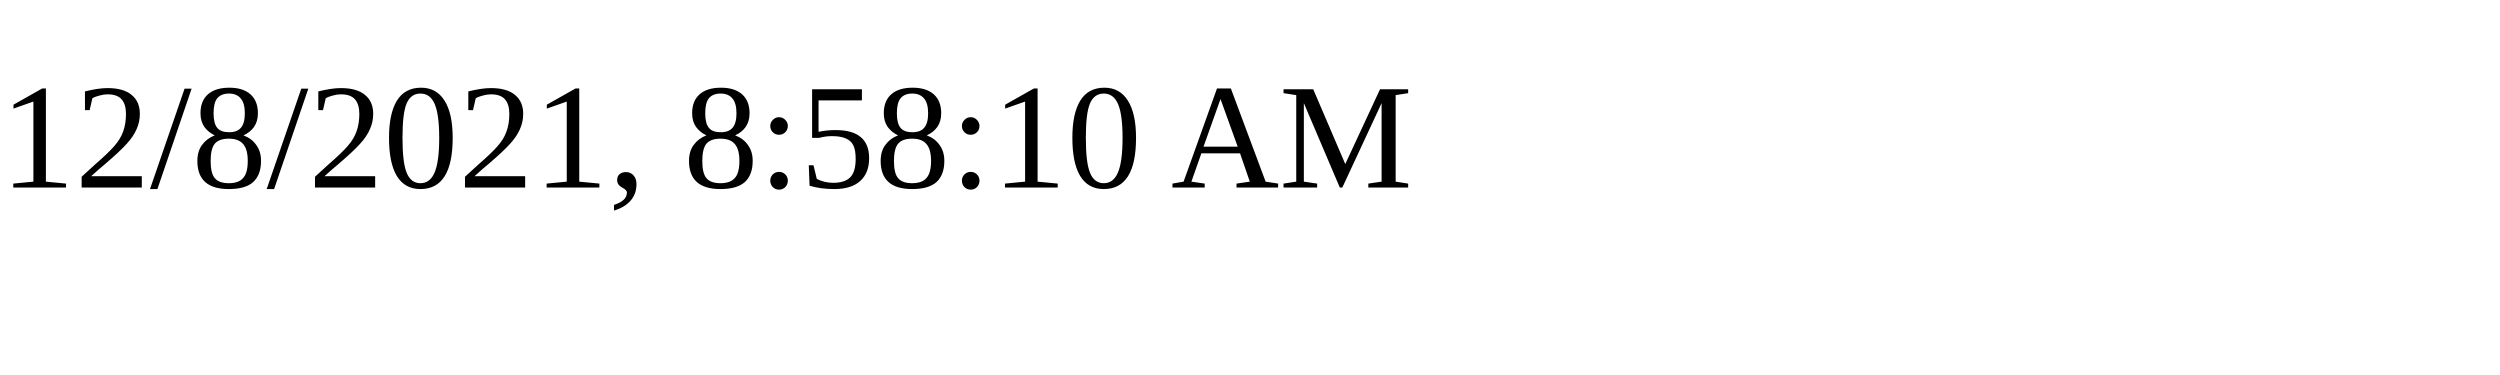
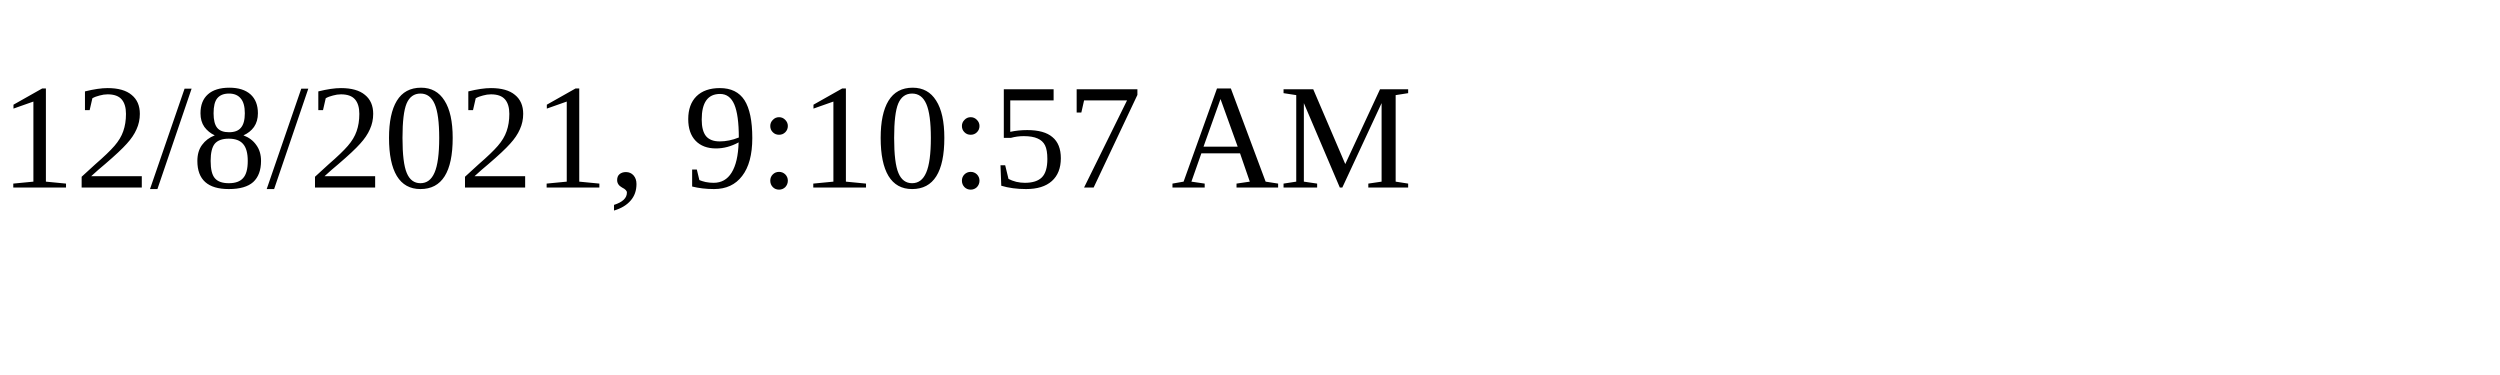
<svg xmlns="http://www.w3.org/2000/svg" height="30" width="200">
-   <text x="0" y="15">12/8/2021, 8:58:10 AM</text>
+   <text x="0" y="15">12/8/2021, 9:10:57 AM</text>
</svg>
